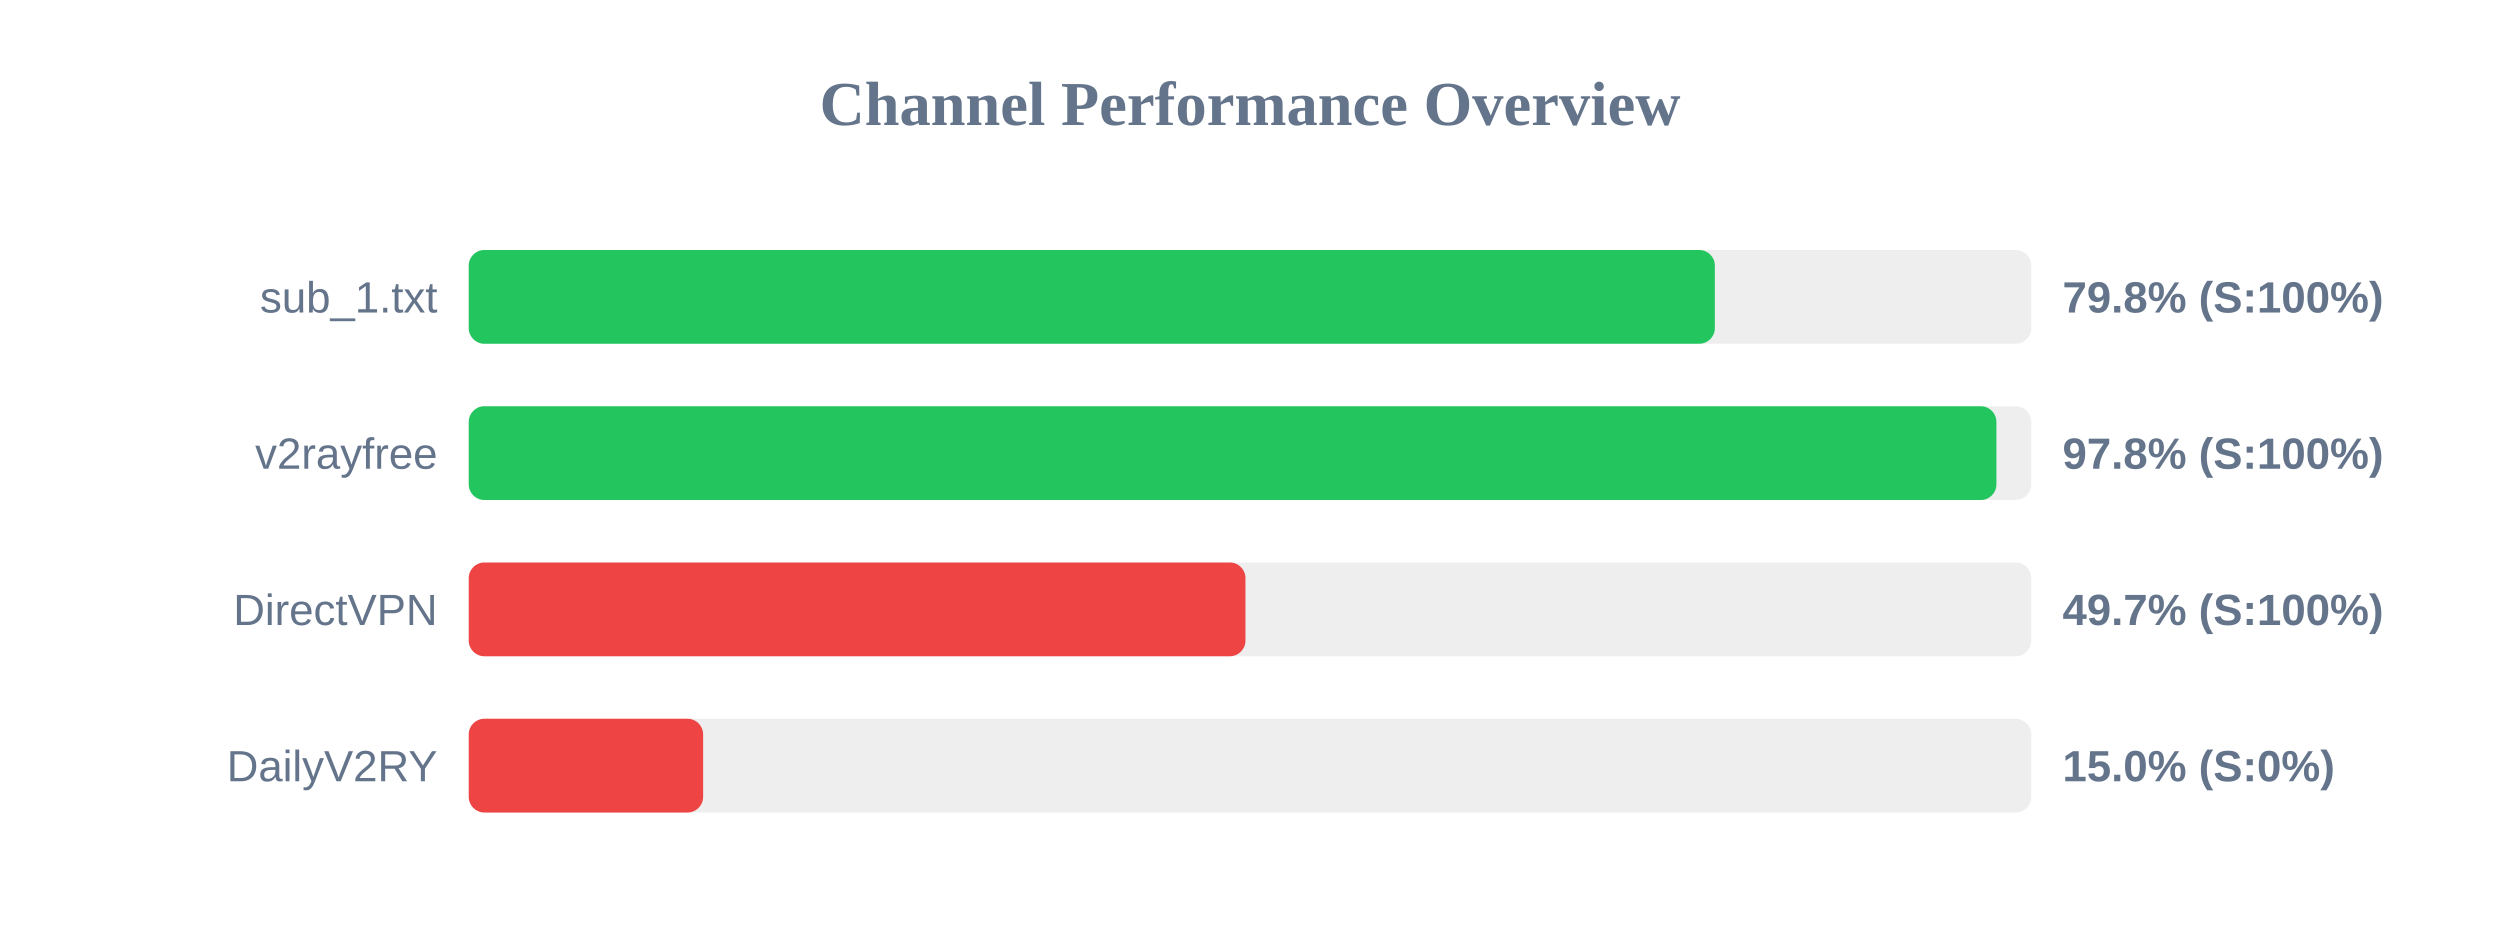
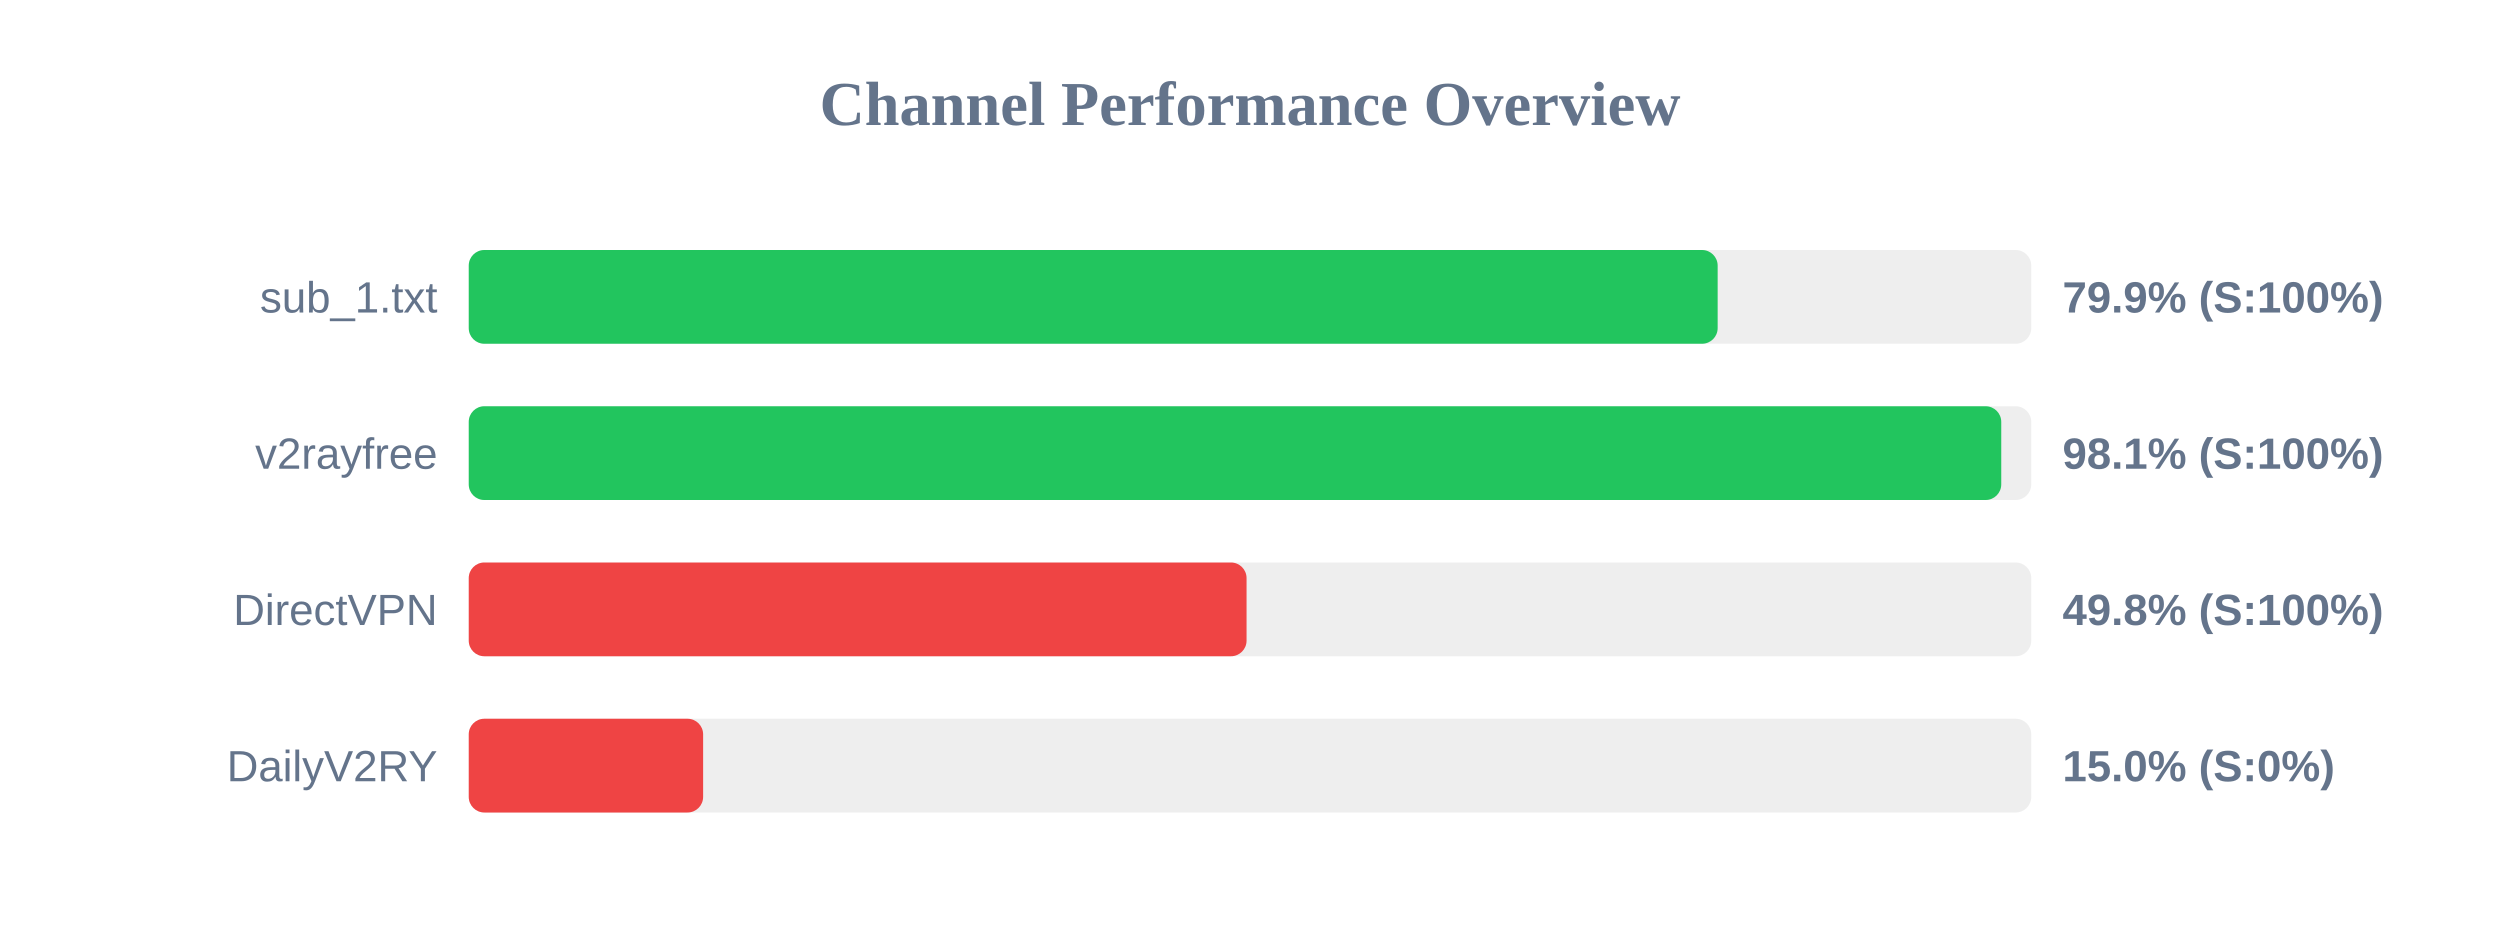
<svg xmlns="http://www.w3.org/2000/svg" width="800" height="300" version="1.1">
  <style>
        .row { font: 14px Arial; fill: #64748b; }
        .score { font: bold 14px Arial; fill: #64748b; }
    </style>
  <text x="400" y="40" text-anchor="middle" font-size="20px" font-weight="bold" fill="#64748b">Channel Performance Overview</text>
  <rect x="150" y="80" width="500" height="30" fill="#eee" rx="5" />
-   <rect x="150" y="80" width="398.75" height="30" fill="#22c55e" rx="5" />
+   <rect x="150" y="80" width="399.65" height="30" fill="#22c55e" rx="5" />
  <text x="140" y="100" text-anchor="end" class="row">sub_1.txt</text>
-   <text x="660" y="100" text-anchor="start" class="score">79.8% (S:100%)</text>
+   <text x="660" y="100" text-anchor="start" class="score">79.9% (S:100%)</text>
  <rect x="150" y="130" width="500" height="30" fill="#eee" rx="5" />
-   <rect x="150" y="130" width="488.85" height="30" fill="#22c55e" rx="5" />
+   <rect x="150" y="130" width="490.4" height="30" fill="#22c55e" rx="5" />
  <text x="140" y="150" text-anchor="end" class="row">v2rayfree</text>
-   <text x="660" y="150" text-anchor="start" class="score">97.8% (S:100%)</text>
+   <text x="660" y="150" text-anchor="start" class="score">98.1% (S:100%)</text>
  <rect x="150" y="180" width="500" height="30" fill="#eee" rx="5" />
-   <rect x="150" y="180" width="248.55" height="30" fill="#ef4444" rx="5" />
+   <rect x="150" y="180" width="248.9" height="30" fill="#ef4444" rx="5" />
  <text x="140" y="200" text-anchor="end" class="row">DirectVPN</text>
-   <text x="660" y="200" text-anchor="start" class="score">49.7% (S:100%)</text>
+   <text x="660" y="200" text-anchor="start" class="score">49.8% (S:100%)</text>
  <rect x="150" y="230" width="500" height="30" fill="#eee" rx="5" />
  <rect x="150" y="230" width="75.0" height="30" fill="#ef4444" rx="5" />
  <text x="140" y="250" text-anchor="end" class="row">DailyV2RY</text>
  <text x="660" y="250" text-anchor="start" class="score">15.0% (S:0%)</text>
</svg>
